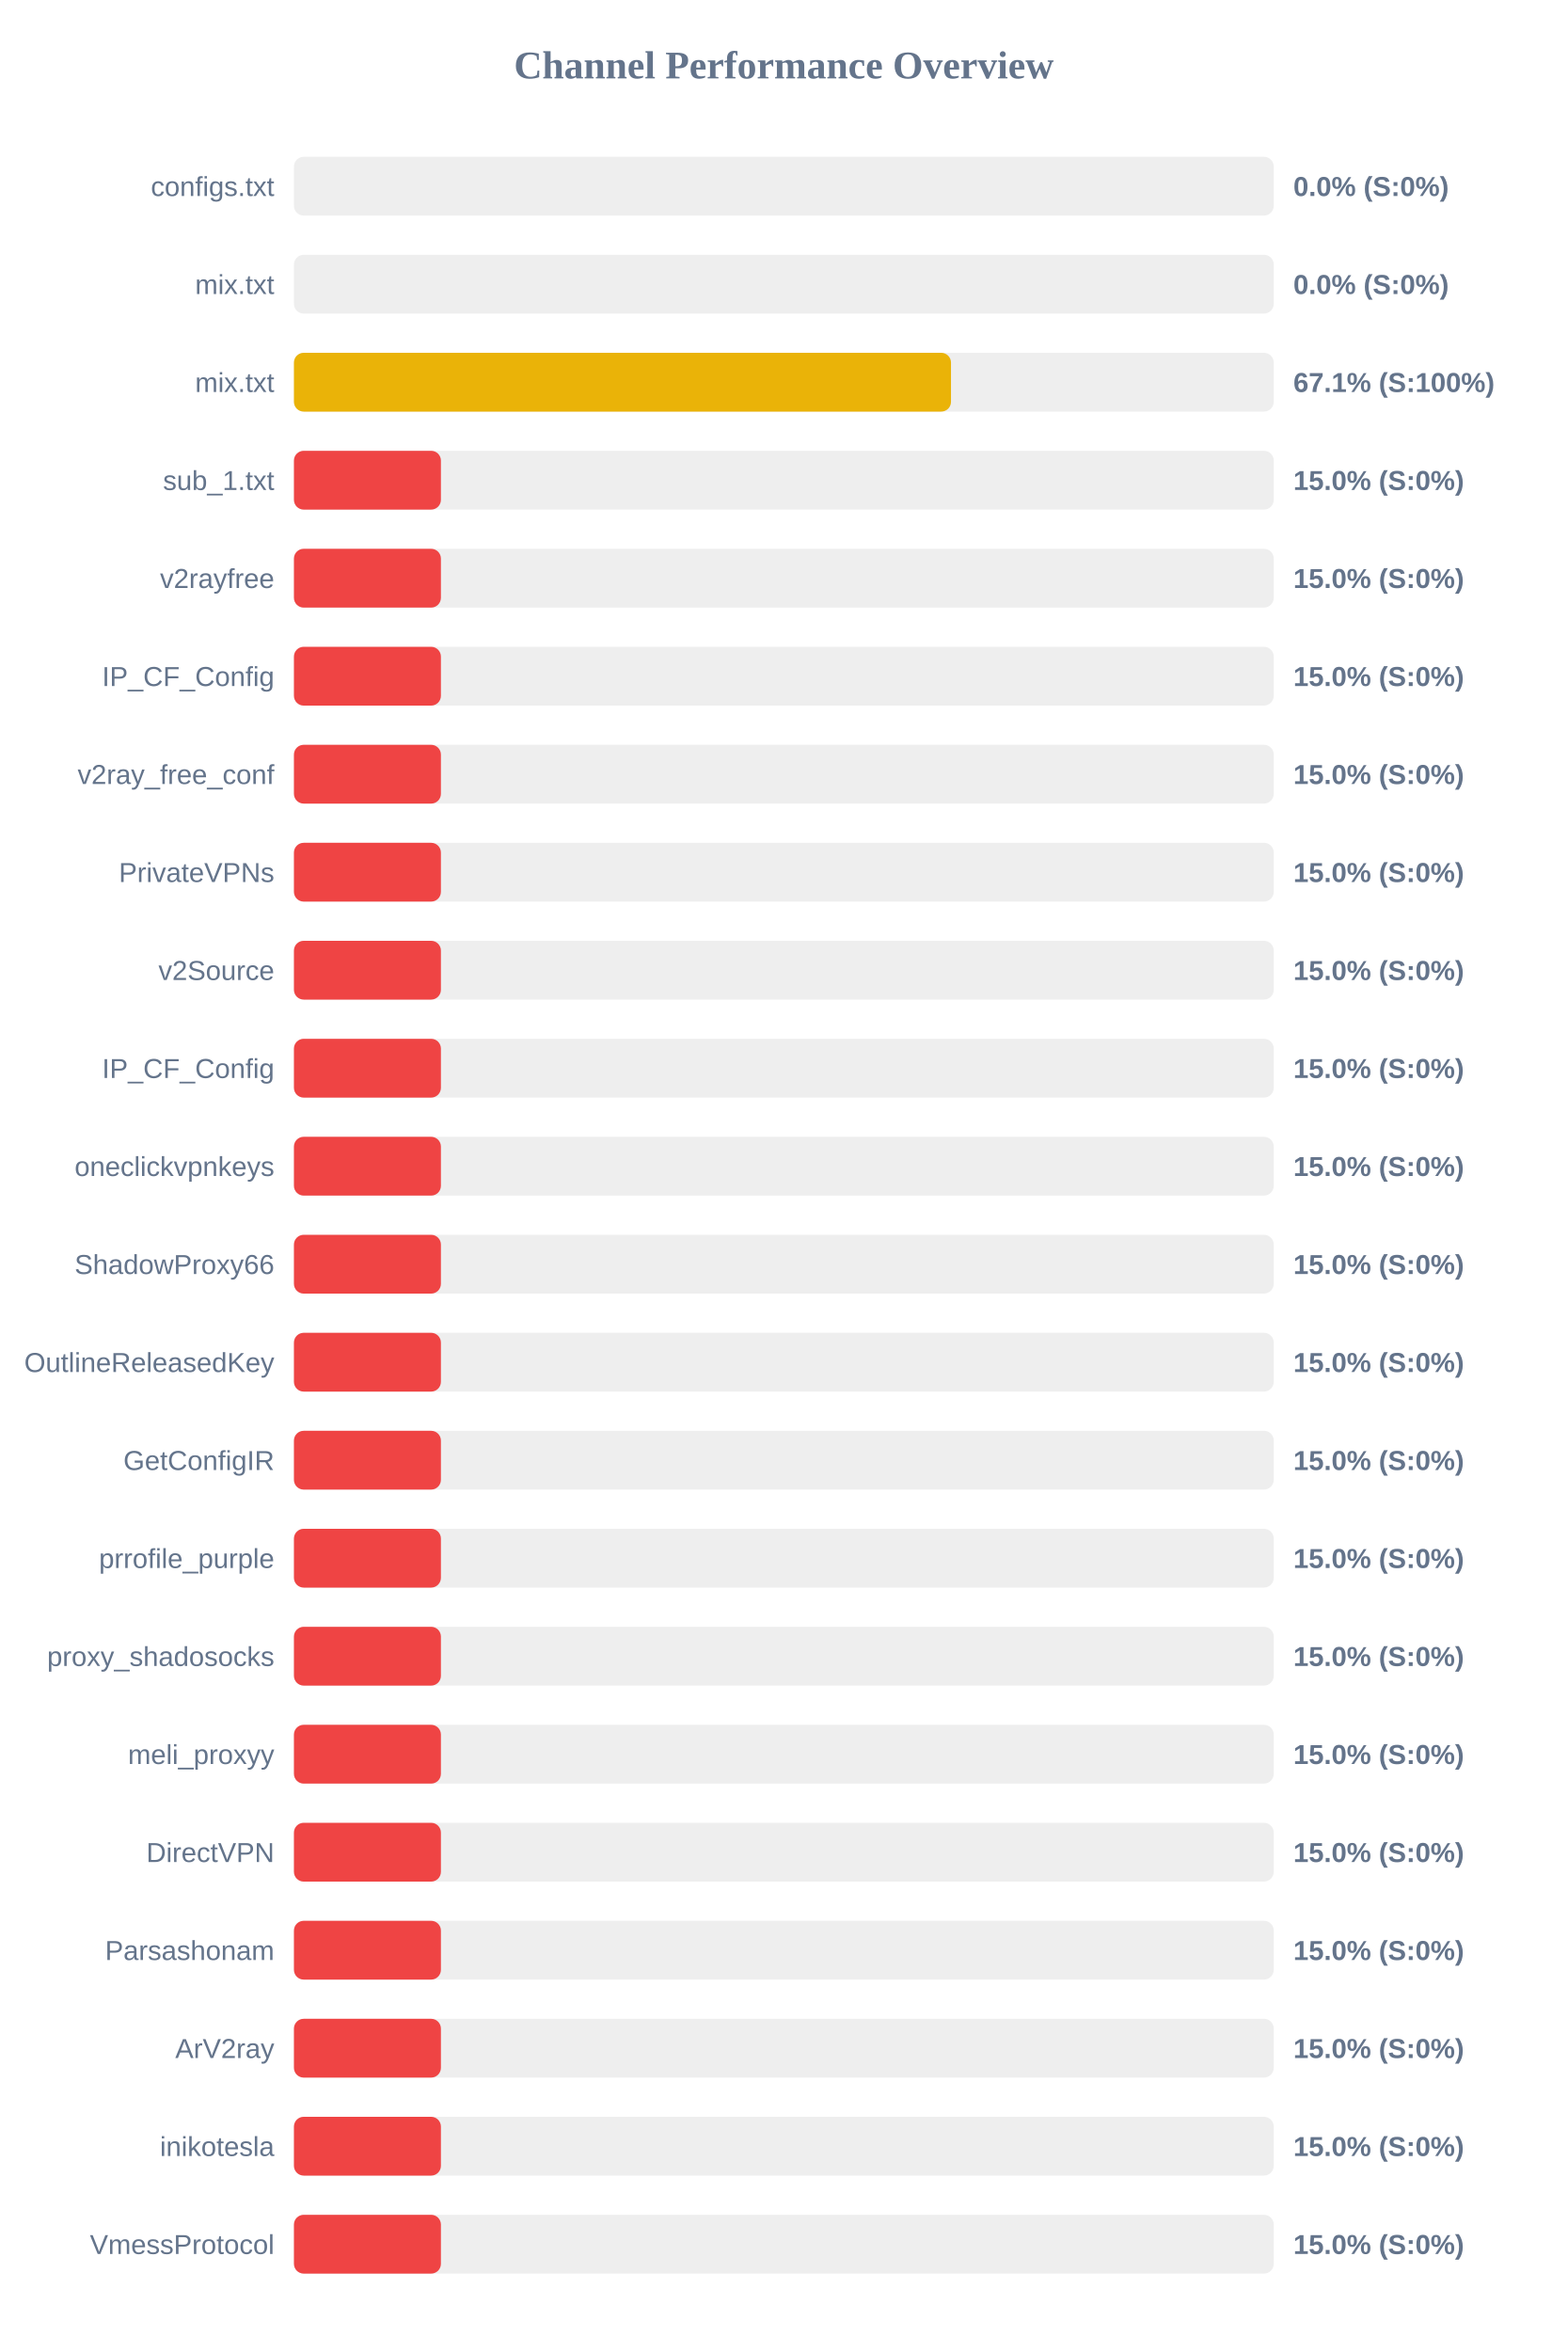
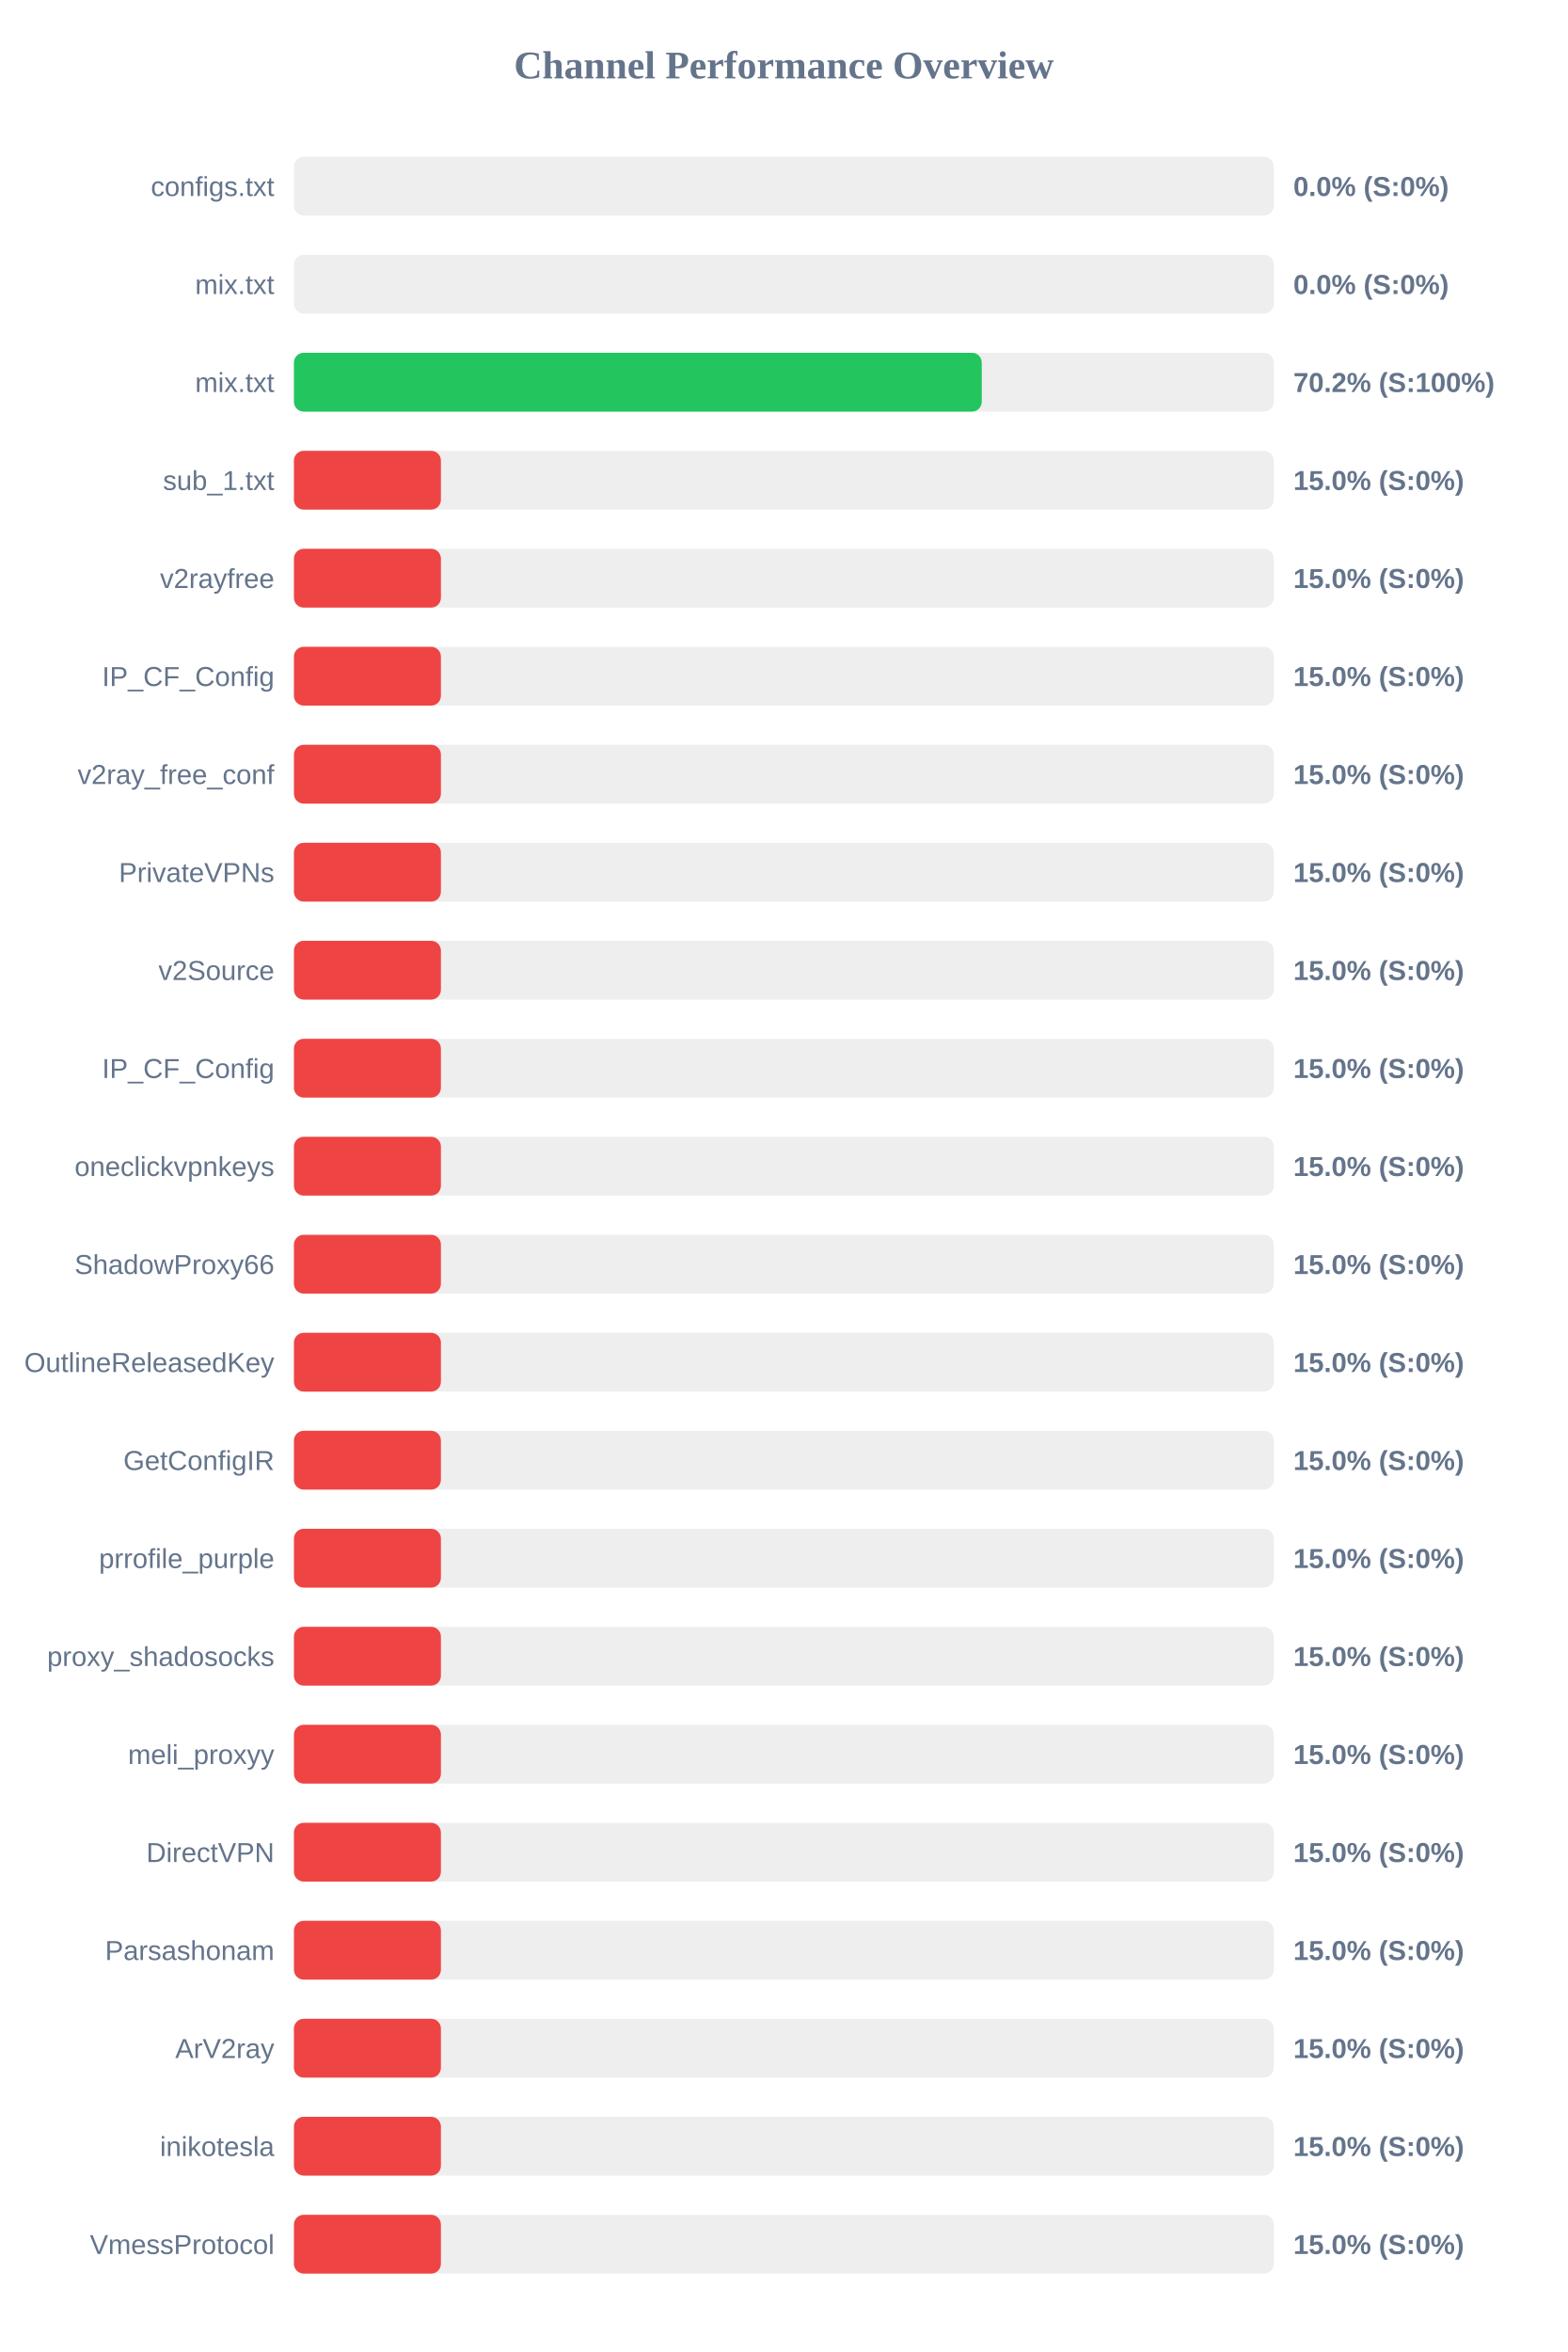
<svg xmlns="http://www.w3.org/2000/svg" width="800" height="1200" version="1.1">
  <style>
        .row { font: 14px Arial; fill: #64748b; }
        .score { font: bold 14px Arial; fill: #64748b; }
    </style>
  <text x="400" y="40" text-anchor="middle" font-size="20px" font-weight="bold" fill="#64748b">Channel Performance Overview</text>
  <rect x="150" y="80" width="500" height="30" fill="#eee" rx="5" />
  <rect x="150" y="80" width="0.0" height="30" fill="#ef4444" rx="5" />
  <text x="140" y="100" text-anchor="end" class="row">configs.txt</text>
  <text x="660" y="100" text-anchor="start" class="score">0.0% (S:0%)</text>
  <rect x="150" y="130" width="500" height="30" fill="#eee" rx="5" />
  <rect x="150" y="130" width="0.0" height="30" fill="#ef4444" rx="5" />
  <text x="140" y="150" text-anchor="end" class="row">mix.txt</text>
  <text x="660" y="150" text-anchor="start" class="score">0.0% (S:0%)</text>
  <rect x="150" y="180" width="500" height="30" fill="#eee" rx="5" />
-   <rect x="150" y="180" width="335.3" height="30" fill="#eab308" rx="5" />
+   <rect x="150" y="180" width="351.0" height="30" fill="#22c55e" rx="5" />
  <text x="140" y="200" text-anchor="end" class="row">mix.txt</text>
-   <text x="660" y="200" text-anchor="start" class="score">67.1% (S:100%)</text>
+   <text x="660" y="200" text-anchor="start" class="score">70.2% (S:100%)</text>
  <rect x="150" y="230" width="500" height="30" fill="#eee" rx="5" />
  <rect x="150" y="230" width="75.0" height="30" fill="#ef4444" rx="5" />
  <text x="140" y="250" text-anchor="end" class="row">sub_1.txt</text>
  <text x="660" y="250" text-anchor="start" class="score">15.0% (S:0%)</text>
  <rect x="150" y="280" width="500" height="30" fill="#eee" rx="5" />
  <rect x="150" y="280" width="75.0" height="30" fill="#ef4444" rx="5" />
  <text x="140" y="300" text-anchor="end" class="row">v2rayfree</text>
  <text x="660" y="300" text-anchor="start" class="score">15.0% (S:0%)</text>
  <rect x="150" y="330" width="500" height="30" fill="#eee" rx="5" />
  <rect x="150" y="330" width="75.0" height="30" fill="#ef4444" rx="5" />
  <text x="140" y="350" text-anchor="end" class="row">IP_CF_Config</text>
  <text x="660" y="350" text-anchor="start" class="score">15.0% (S:0%)</text>
  <rect x="150" y="380" width="500" height="30" fill="#eee" rx="5" />
  <rect x="150" y="380" width="75.0" height="30" fill="#ef4444" rx="5" />
  <text x="140" y="400" text-anchor="end" class="row">v2ray_free_conf</text>
  <text x="660" y="400" text-anchor="start" class="score">15.0% (S:0%)</text>
  <rect x="150" y="430" width="500" height="30" fill="#eee" rx="5" />
  <rect x="150" y="430" width="75.0" height="30" fill="#ef4444" rx="5" />
  <text x="140" y="450" text-anchor="end" class="row">PrivateVPNs</text>
  <text x="660" y="450" text-anchor="start" class="score">15.0% (S:0%)</text>
  <rect x="150" y="480" width="500" height="30" fill="#eee" rx="5" />
  <rect x="150" y="480" width="75.0" height="30" fill="#ef4444" rx="5" />
  <text x="140" y="500" text-anchor="end" class="row">v2Source</text>
  <text x="660" y="500" text-anchor="start" class="score">15.0% (S:0%)</text>
  <rect x="150" y="530" width="500" height="30" fill="#eee" rx="5" />
  <rect x="150" y="530" width="75.0" height="30" fill="#ef4444" rx="5" />
  <text x="140" y="550" text-anchor="end" class="row">IP_CF_Config</text>
  <text x="660" y="550" text-anchor="start" class="score">15.0% (S:0%)</text>
  <rect x="150" y="580" width="500" height="30" fill="#eee" rx="5" />
  <rect x="150" y="580" width="75.0" height="30" fill="#ef4444" rx="5" />
  <text x="140" y="600" text-anchor="end" class="row">oneclickvpnkeys</text>
  <text x="660" y="600" text-anchor="start" class="score">15.0% (S:0%)</text>
  <rect x="150" y="630" width="500" height="30" fill="#eee" rx="5" />
  <rect x="150" y="630" width="75.0" height="30" fill="#ef4444" rx="5" />
  <text x="140" y="650" text-anchor="end" class="row">ShadowProxy66</text>
  <text x="660" y="650" text-anchor="start" class="score">15.0% (S:0%)</text>
  <rect x="150" y="680" width="500" height="30" fill="#eee" rx="5" />
  <rect x="150" y="680" width="75.0" height="30" fill="#ef4444" rx="5" />
  <text x="140" y="700" text-anchor="end" class="row">OutlineReleasedKey</text>
  <text x="660" y="700" text-anchor="start" class="score">15.0% (S:0%)</text>
  <rect x="150" y="730" width="500" height="30" fill="#eee" rx="5" />
  <rect x="150" y="730" width="75.0" height="30" fill="#ef4444" rx="5" />
  <text x="140" y="750" text-anchor="end" class="row">GetConfigIR</text>
  <text x="660" y="750" text-anchor="start" class="score">15.0% (S:0%)</text>
  <rect x="150" y="780" width="500" height="30" fill="#eee" rx="5" />
  <rect x="150" y="780" width="75.0" height="30" fill="#ef4444" rx="5" />
  <text x="140" y="800" text-anchor="end" class="row">prrofile_purple</text>
  <text x="660" y="800" text-anchor="start" class="score">15.0% (S:0%)</text>
  <rect x="150" y="830" width="500" height="30" fill="#eee" rx="5" />
  <rect x="150" y="830" width="75.0" height="30" fill="#ef4444" rx="5" />
  <text x="140" y="850" text-anchor="end" class="row">proxy_shadosocks</text>
  <text x="660" y="850" text-anchor="start" class="score">15.0% (S:0%)</text>
  <rect x="150" y="880" width="500" height="30" fill="#eee" rx="5" />
  <rect x="150" y="880" width="75.0" height="30" fill="#ef4444" rx="5" />
  <text x="140" y="900" text-anchor="end" class="row">meli_proxyy</text>
  <text x="660" y="900" text-anchor="start" class="score">15.0% (S:0%)</text>
  <rect x="150" y="930" width="500" height="30" fill="#eee" rx="5" />
  <rect x="150" y="930" width="75.0" height="30" fill="#ef4444" rx="5" />
  <text x="140" y="950" text-anchor="end" class="row">DirectVPN</text>
  <text x="660" y="950" text-anchor="start" class="score">15.0% (S:0%)</text>
  <rect x="150" y="980" width="500" height="30" fill="#eee" rx="5" />
  <rect x="150" y="980" width="75.0" height="30" fill="#ef4444" rx="5" />
  <text x="140" y="1000" text-anchor="end" class="row">Parsashonam</text>
  <text x="660" y="1000" text-anchor="start" class="score">15.0% (S:0%)</text>
  <rect x="150" y="1030" width="500" height="30" fill="#eee" rx="5" />
  <rect x="150" y="1030" width="75.0" height="30" fill="#ef4444" rx="5" />
  <text x="140" y="1050" text-anchor="end" class="row">ArV2ray</text>
  <text x="660" y="1050" text-anchor="start" class="score">15.0% (S:0%)</text>
  <rect x="150" y="1080" width="500" height="30" fill="#eee" rx="5" />
  <rect x="150" y="1080" width="75.0" height="30" fill="#ef4444" rx="5" />
  <text x="140" y="1100" text-anchor="end" class="row">inikotesla</text>
  <text x="660" y="1100" text-anchor="start" class="score">15.0% (S:0%)</text>
  <rect x="150" y="1130" width="500" height="30" fill="#eee" rx="5" />
  <rect x="150" y="1130" width="75.0" height="30" fill="#ef4444" rx="5" />
  <text x="140" y="1150" text-anchor="end" class="row">VmessProtocol</text>
  <text x="660" y="1150" text-anchor="start" class="score">15.0% (S:0%)</text>
</svg>
